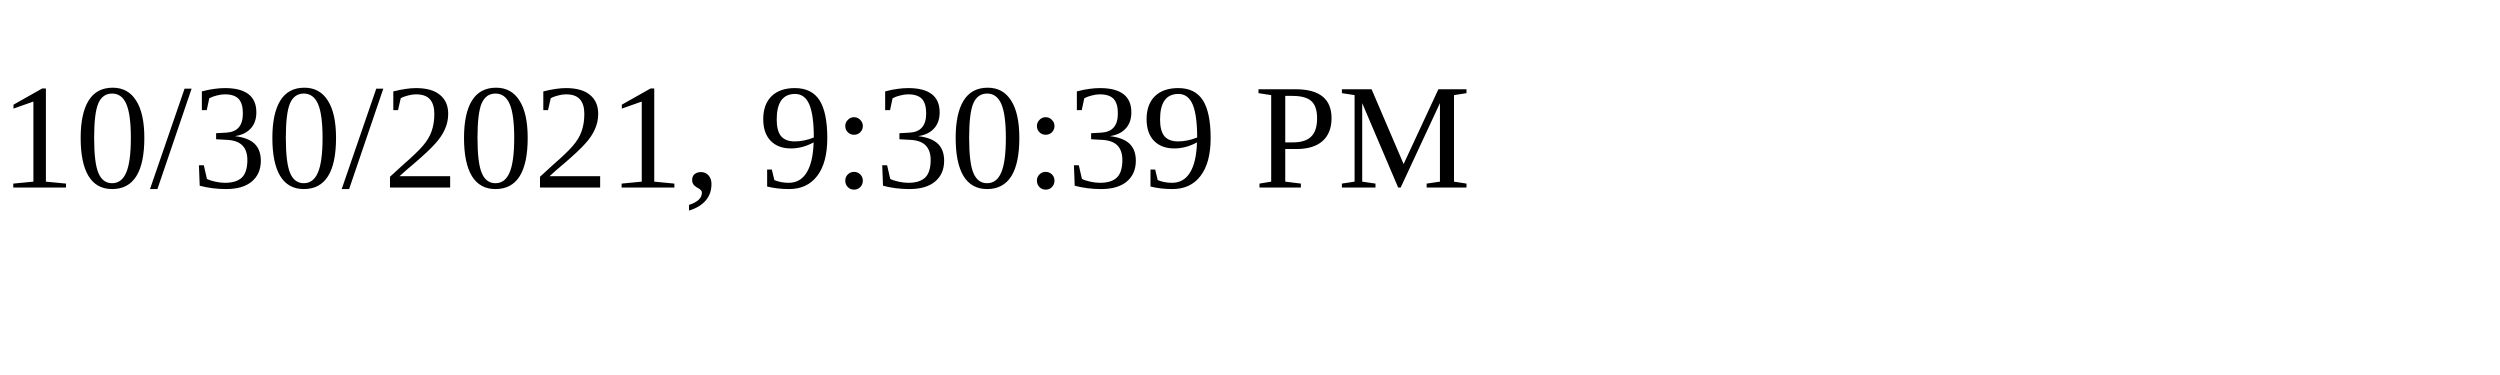
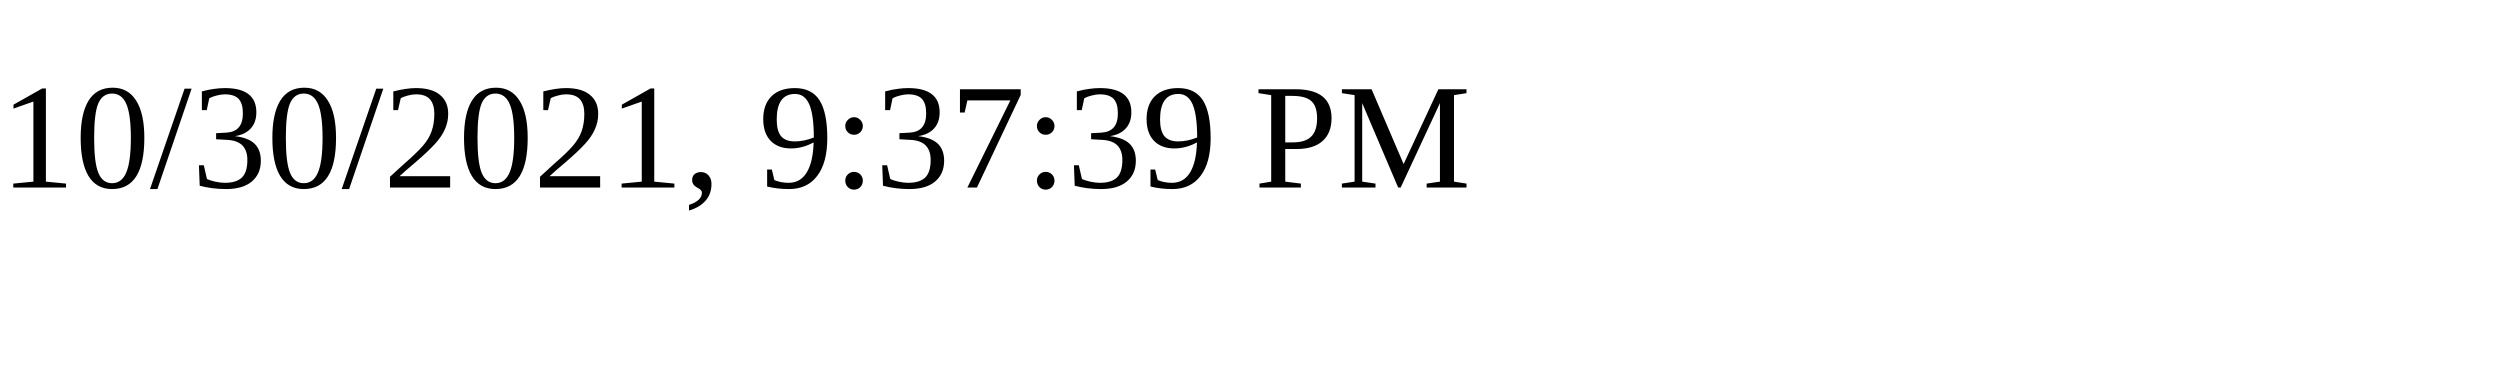
<svg xmlns="http://www.w3.org/2000/svg" height="30" width="200">
-   <text x="0" y="15">10/30/2021, 9:30:39 PM</text>
+   <text x="0" y="15">10/30/2021, 9:37:39 PM</text>
</svg>
